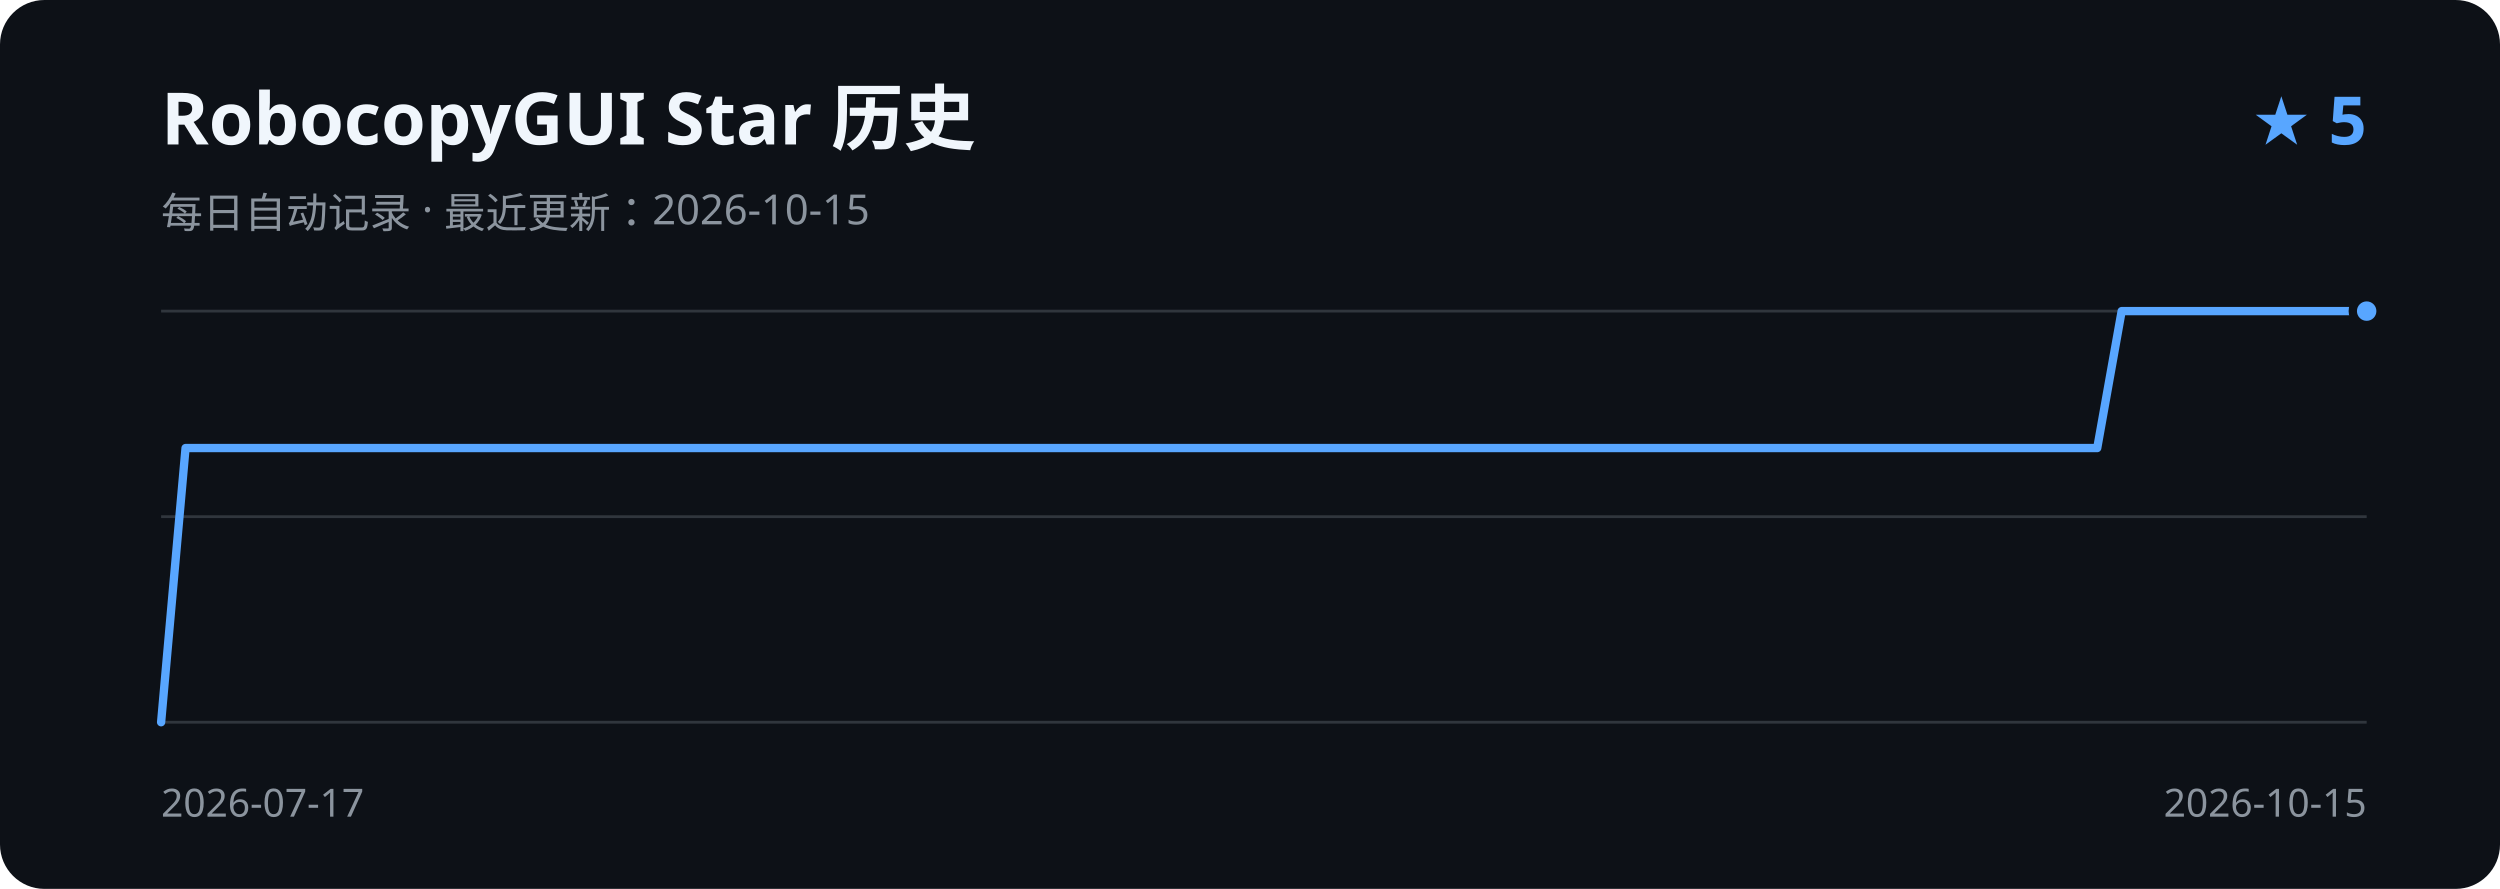
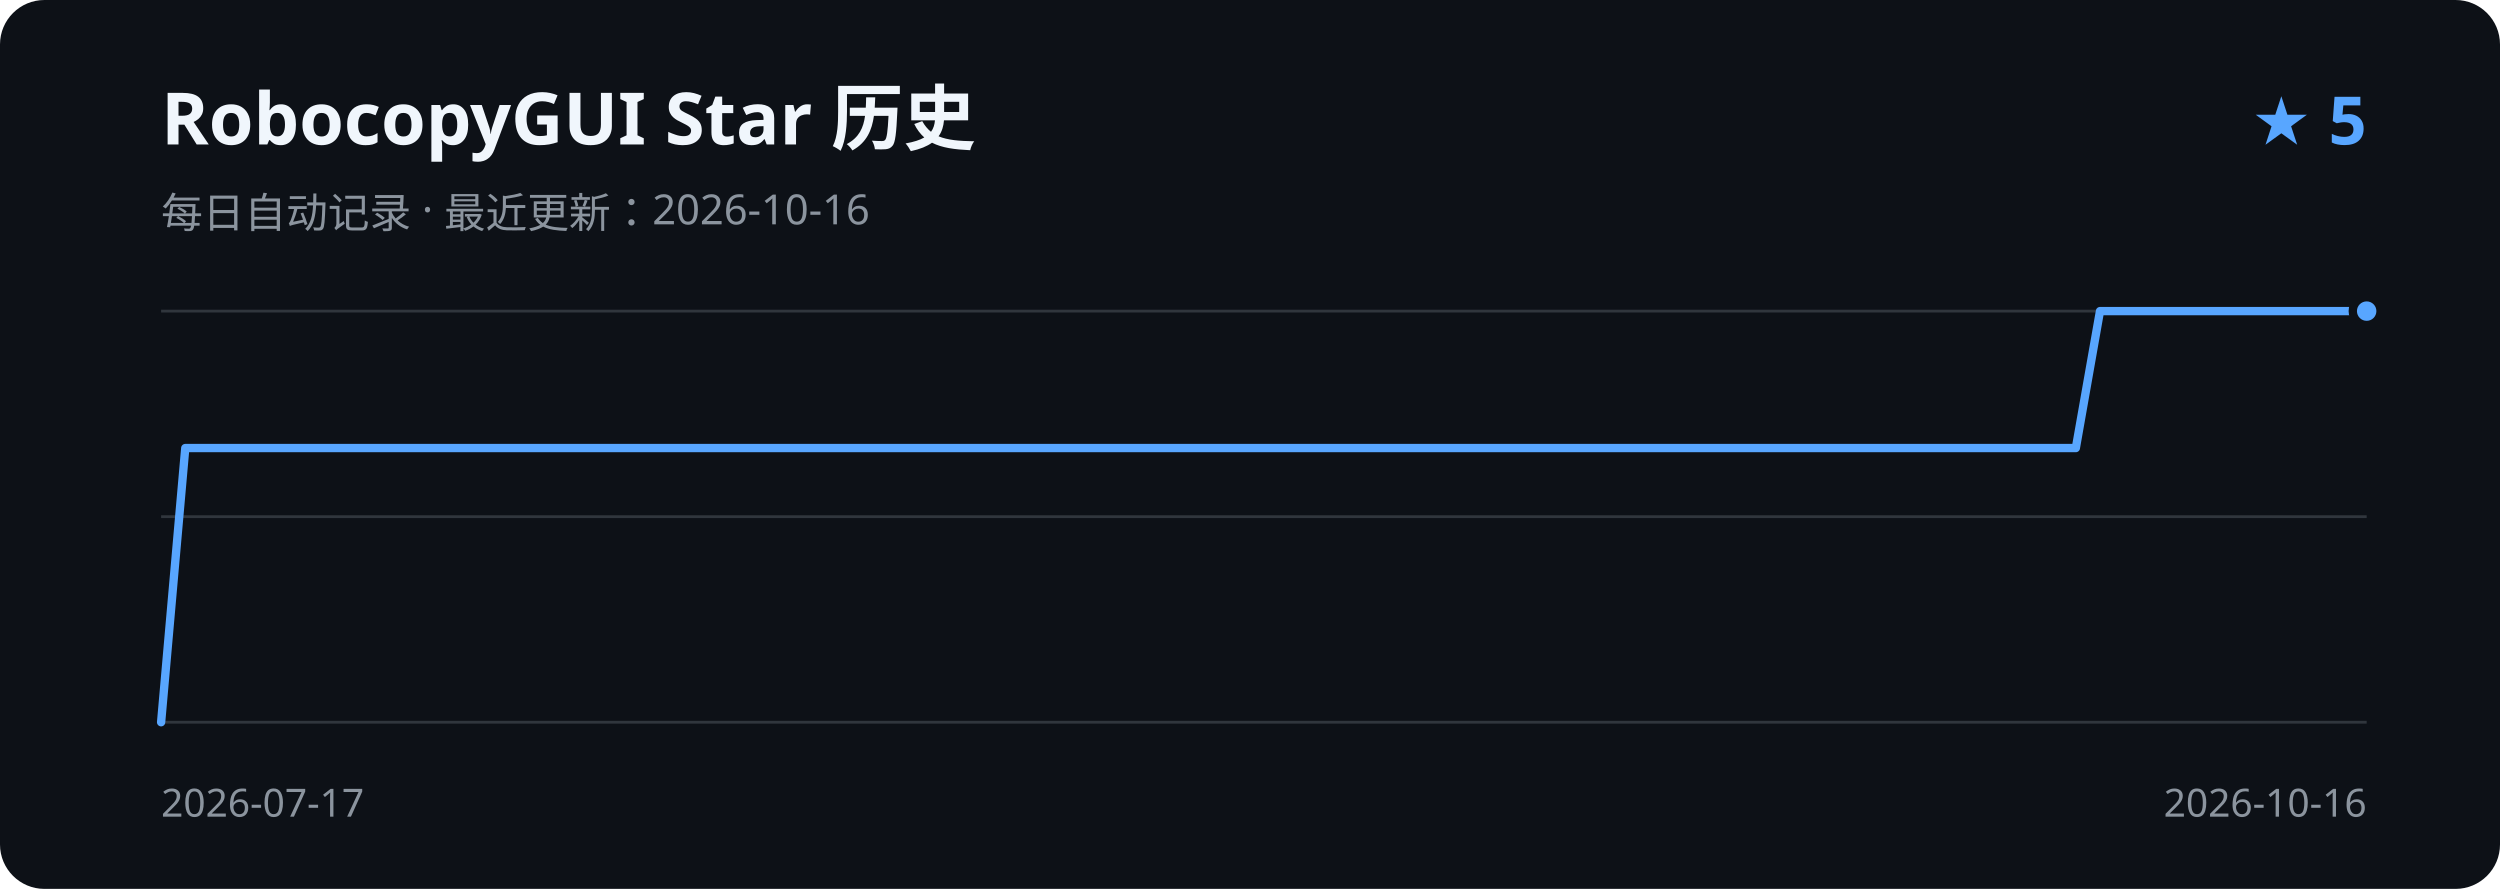
<svg xmlns="http://www.w3.org/2000/svg" width="900" height="320" viewBox="0 0 900 320" role="img" aria-labelledby="title description">
  <rect width="900" height="320" rx="16" fill="#0d1117" />
  <text x="58" y="52" fill="#f0f6fc" font-family="Segoe UI, sans-serif" font-size="26" font-weight="600">RobocopyGUI Star 历史</text>
-   <text x="58" y="82" fill="#8b949e" font-family="Segoe UI, sans-serif" font-size="15">每日自动记录 · 最近更新：2026-10-15</text>
+   <text x="58" y="82" fill="#8b949e" font-family="Segoe UI, sans-serif" font-size="15">每日自动记录 · 最近更新：2026-10-16</text>
  <text x="852" y="52" fill="#58a6ff" font-family="Segoe UI, sans-serif" font-size="24" font-weight="600" text-anchor="end">★ 5</text>
  <path d="M58 112H852 M58 186H852 M58 260H852" stroke="#30363d" stroke-width="1" />
-   <path d="M58.0 260.0 L66.8 161.3 L75.6 161.3 L84.5 161.3 L93.3 161.3 L102.1 161.3 L110.9 161.3 L119.8 161.3 L128.6 161.3 L137.4 161.3 L146.2 161.3 L155.0 161.3 L163.9 161.3 L172.7 161.3 L181.5 161.3 L190.3 161.3 L199.2 161.3 L208.0 161.3 L216.8 161.3 L225.6 161.3 L234.4 161.3 L243.3 161.3 L252.1 161.3 L260.9 161.3 L269.7 161.3 L278.6 161.3 L287.4 161.3 L296.2 161.3 L305.0 161.3 L313.8 161.3 L322.7 161.3 L331.5 161.3 L340.3 161.3 L349.1 161.3 L358.0 161.3 L366.8 161.3 L375.6 161.3 L384.4 161.3 L393.2 161.3 L402.1 161.3 L410.9 161.3 L419.7 161.3 L428.5 161.3 L437.4 161.3 L446.2 161.3 L455.0 161.3 L463.8 161.3 L472.6 161.3 L481.5 161.3 L490.3 161.3 L499.1 161.3 L507.9 161.3 L516.8 161.3 L525.6 161.3 L534.4 161.3 L543.2 161.3 L552.0 161.3 L560.9 161.3 L569.7 161.3 L578.5 161.3 L587.3 161.3 L596.2 161.3 L605.0 161.3 L613.8 161.3 L622.6 161.3 L631.4 161.3 L640.3 161.3 L649.1 161.3 L657.9 161.3 L666.7 161.3 L675.6 161.3 L684.4 161.3 L693.2 161.3 L702.0 161.3 L710.8 161.3 L719.7 161.3 L728.5 161.3 L737.3 161.3 L746.1 161.3 L755.0 161.3 L763.8 112.0 L772.6 112.0 L781.4 112.0 L790.2 112.0 L799.1 112.0 L807.9 112.0 L816.7 112.0 L825.5 112.0 L834.4 112.0 L843.2 112.0 L852.0 112.0" fill="none" stroke="#58a6ff" stroke-width="3" stroke-linecap="round" stroke-linejoin="round" />
+   <path d="M58.0 260.0 L66.7 161.3 L75.5 161.3 L84.2 161.3 L92.9 161.3 L101.6 161.3 L110.4 161.3 L119.1 161.3 L127.8 161.3 L136.5 161.3 L145.3 161.3 L154.0 161.3 L162.7 161.3 L171.4 161.3 L180.2 161.3 L188.9 161.3 L197.6 161.3 L206.3 161.3 L215.1 161.3 L223.8 161.3 L232.5 161.3 L241.2 161.3 L250.0 161.3 L258.7 161.3 L267.4 161.3 L276.1 161.3 L284.9 161.3 L293.6 161.3 L302.3 161.3 L311.0 161.3 L319.8 161.3 L328.5 161.3 L337.2 161.3 L345.9 161.3 L354.7 161.3 L363.4 161.3 L372.1 161.3 L380.8 161.3 L389.6 161.3 L398.3 161.3 L407.0 161.3 L415.7 161.3 L424.5 161.3 L433.2 161.3 L441.9 161.3 L450.6 161.3 L459.4 161.3 L468.1 161.3 L476.8 161.3 L485.5 161.3 L494.3 161.3 L503.0 161.3 L511.7 161.3 L520.4 161.3 L529.2 161.3 L537.9 161.3 L546.6 161.3 L555.3 161.3 L564.1 161.3 L572.8 161.3 L581.5 161.3 L590.2 161.3 L599.0 161.3 L607.7 161.3 L616.4 161.3 L625.1 161.3 L633.9 161.3 L642.6 161.3 L651.3 161.3 L660.0 161.3 L668.8 161.3 L677.5 161.3 L686.2 161.3 L694.9 161.3 L703.7 161.3 L712.4 161.3 L721.1 161.3 L729.8 161.3 L738.6 161.3 L747.3 161.3 L756.0 112.0 L764.7 112.0 L773.5 112.0 L782.2 112.0 L790.9 112.0 L799.6 112.0 L808.4 112.0 L817.1 112.0 L825.8 112.0 L834.5 112.0 L843.3 112.0 L852.0 112.0" fill="none" stroke="#58a6ff" stroke-width="3" stroke-linecap="round" stroke-linejoin="round" />
  <circle cx="852.0" cy="112.0" r="5" fill="#58a6ff" stroke="#0d1117" stroke-width="3" />
  <text x="58" y="294" fill="#8b949e" font-family="Segoe UI, sans-serif" font-size="14">2026-07-17</text>
-   <text x="852" y="294" fill="#8b949e" font-family="Segoe UI, sans-serif" font-size="14" text-anchor="end">2026-10-15</text>
+   <text x="852" y="294" fill="#8b949e" font-family="Segoe UI, sans-serif" font-size="14" text-anchor="end">2026-10-16</text>
</svg>
